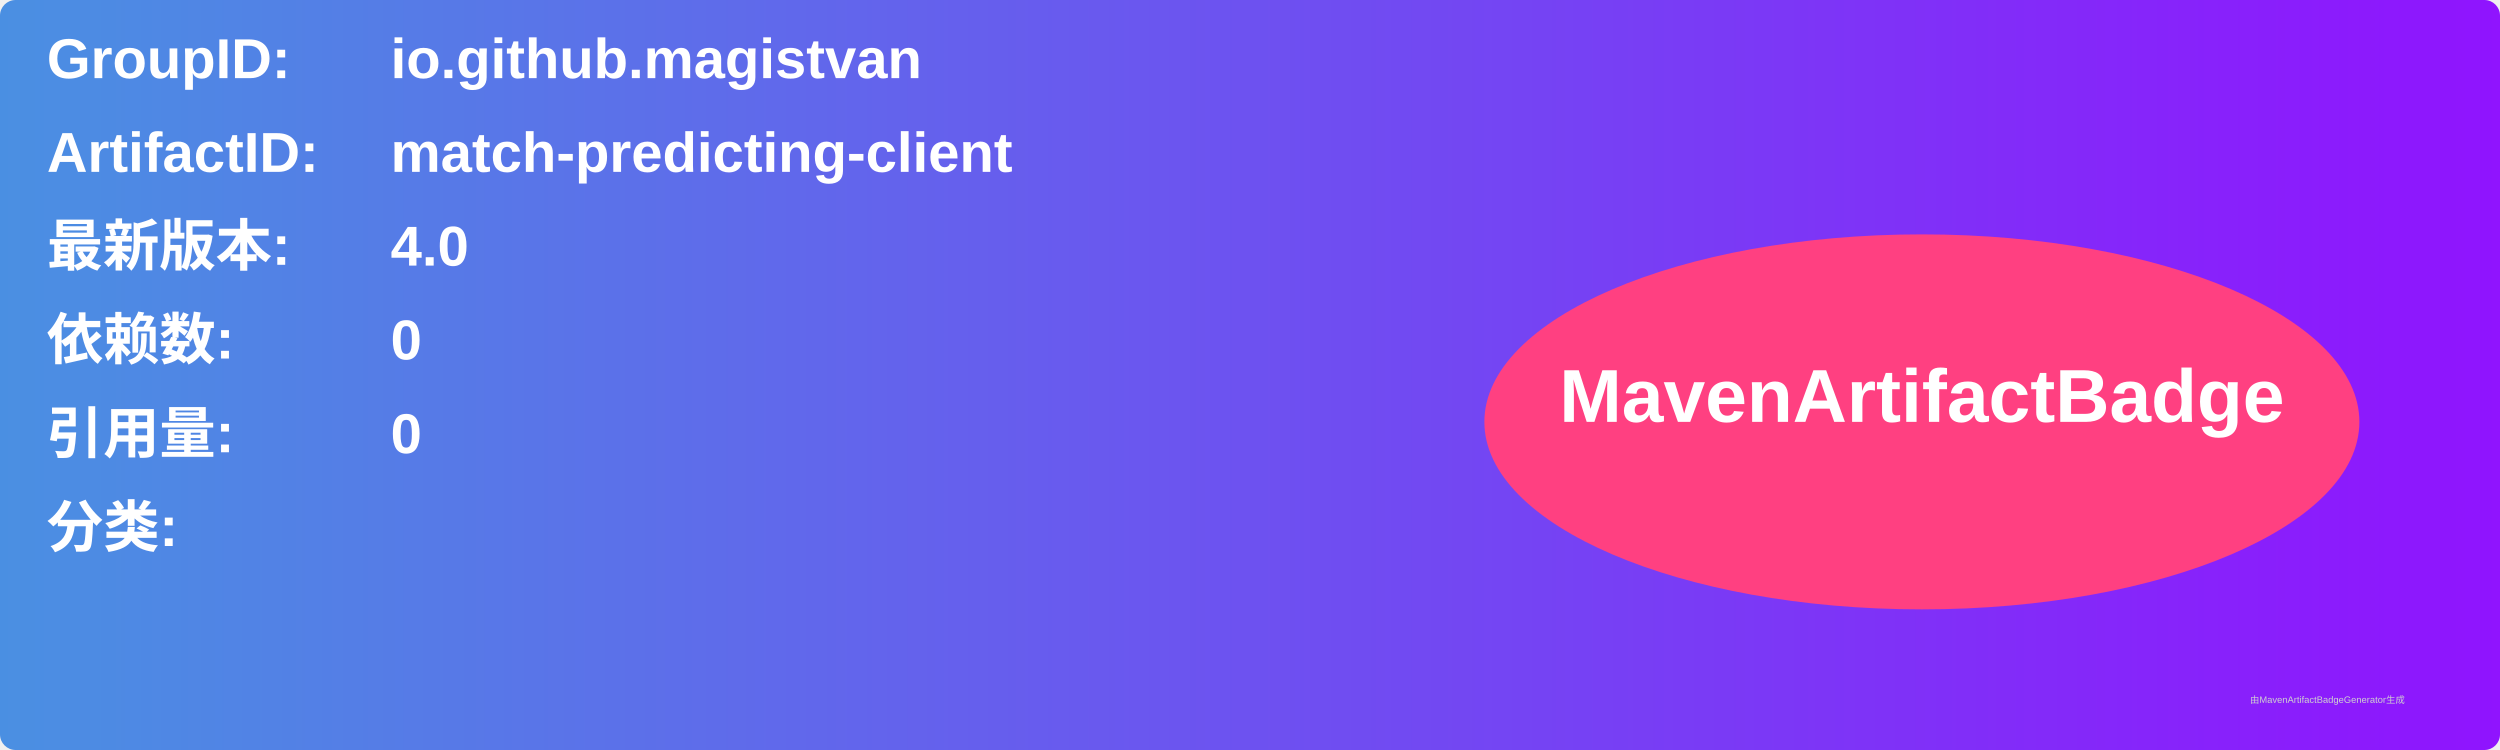
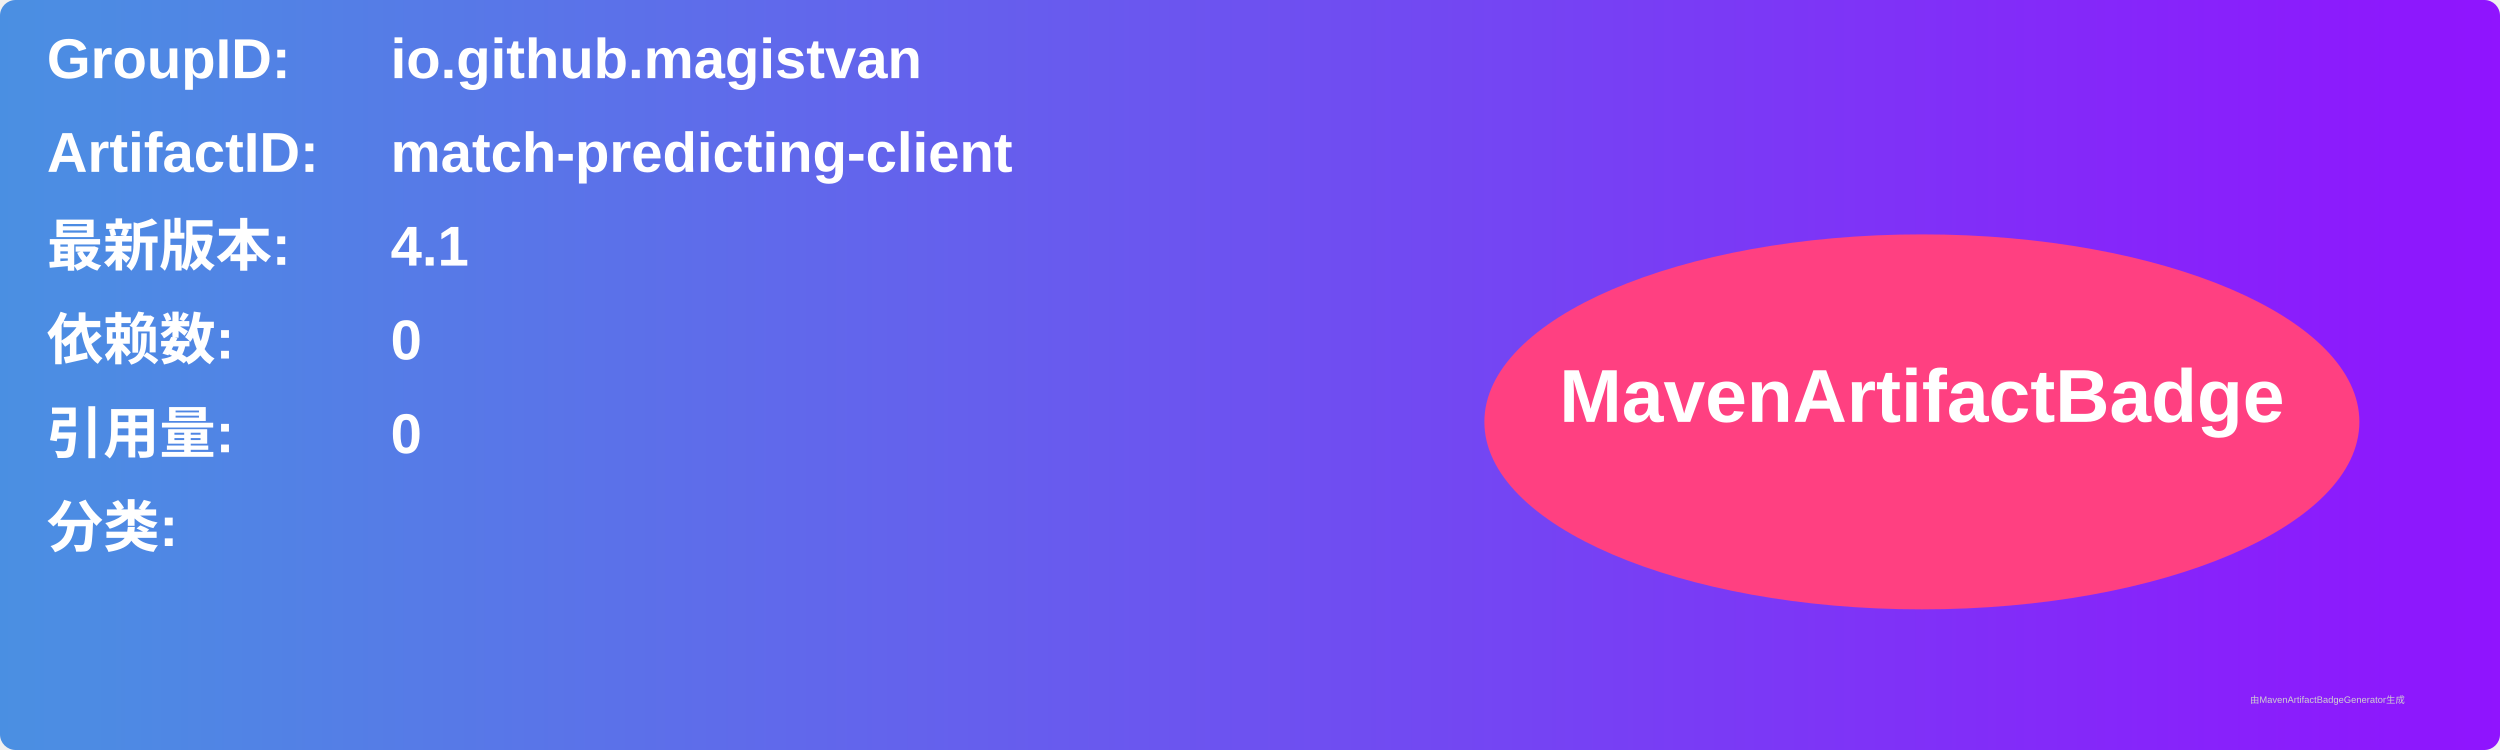
<svg xmlns="http://www.w3.org/2000/svg" width="800" height="240" viewBox="0 0 800 240">
  <linearGradient id="grad" x1="0%" y1="0%" x2="100%" y2="0%">
    <stop offset="0%" stop-color="#4a90e2" />
    <stop offset="100%" stop-color="#9013fe" />
  </linearGradient>
  <rect width="100%" height="100%" rx="5" ry="5" fill="url(#grad)" />
  <g transform="translate(15, 15)">
    <text x="0" y="10" font-family="Arial" font-size="18" fill="white" font-weight="bold" width="260">GroupID:</text>
    <text x="110" y="10" font-family="Arial" font-size="18" fill="white" font-weight="bold" width="460">io.github.magistvan</text>
    <text x="0" y="40" font-family="Arial" font-size="18" fill="white" font-weight="bold" width="260">ArtifactID:</text>
    <text x="110" y="40" font-family="Arial" font-size="18" fill="white" font-weight="bold" width="460">match-predicting-client</text>
    <text x="0" y="70" font-family="Arial" font-size="18" fill="white" font-weight="bold">最新版本:</text>
    <text x="110" y="70" font-family="Arial" font-size="18" fill="white" font-weight="bold">
-       <tspan font-weight="bold">4.0</tspan>
+       <tspan font-weight="bold">4.1</tspan>
    </text>
    <text x="0" y="100" font-family="Arial" font-size="18" fill="white" font-weight="bold">依赖数: </text>
    <text x="110" y="100" font-family="Arial" font-size="18" fill="white">
      <tspan font-weight="bold">0</tspan>
    </text>
    <text x="0" y="130" font-family="Arial" font-size="18" fill="white" font-weight="bold">引用量: </text>
    <text x="110" y="130" font-family="Arial" font-size="18" fill="white">
      <tspan font-weight="bold">0</tspan>
    </text>
    <text x="0" y="160" font-family="Arial" font-size="18" fill="white" font-weight="bold">分类:</text>
    <text x="10" y="190" font-family="Arial" font-size="10" fill="white">
      <tspan font-weight="bold" />
    </text>
    <ellipse cx="600" cy="120" rx="140" ry="60" fill="#ff4081" />
    <text x="600" y="120" text-anchor="middle" font-family="Arial" font-size="24" fill="white" font-weight="bold">MavenArtifactBadge</text>
  </g>
  <text x="720" y="225" font-family="Arial" font-size="3" fill="#d0d0d0">由MavenArtifactBadgeGenerator生成</text>
</svg>
